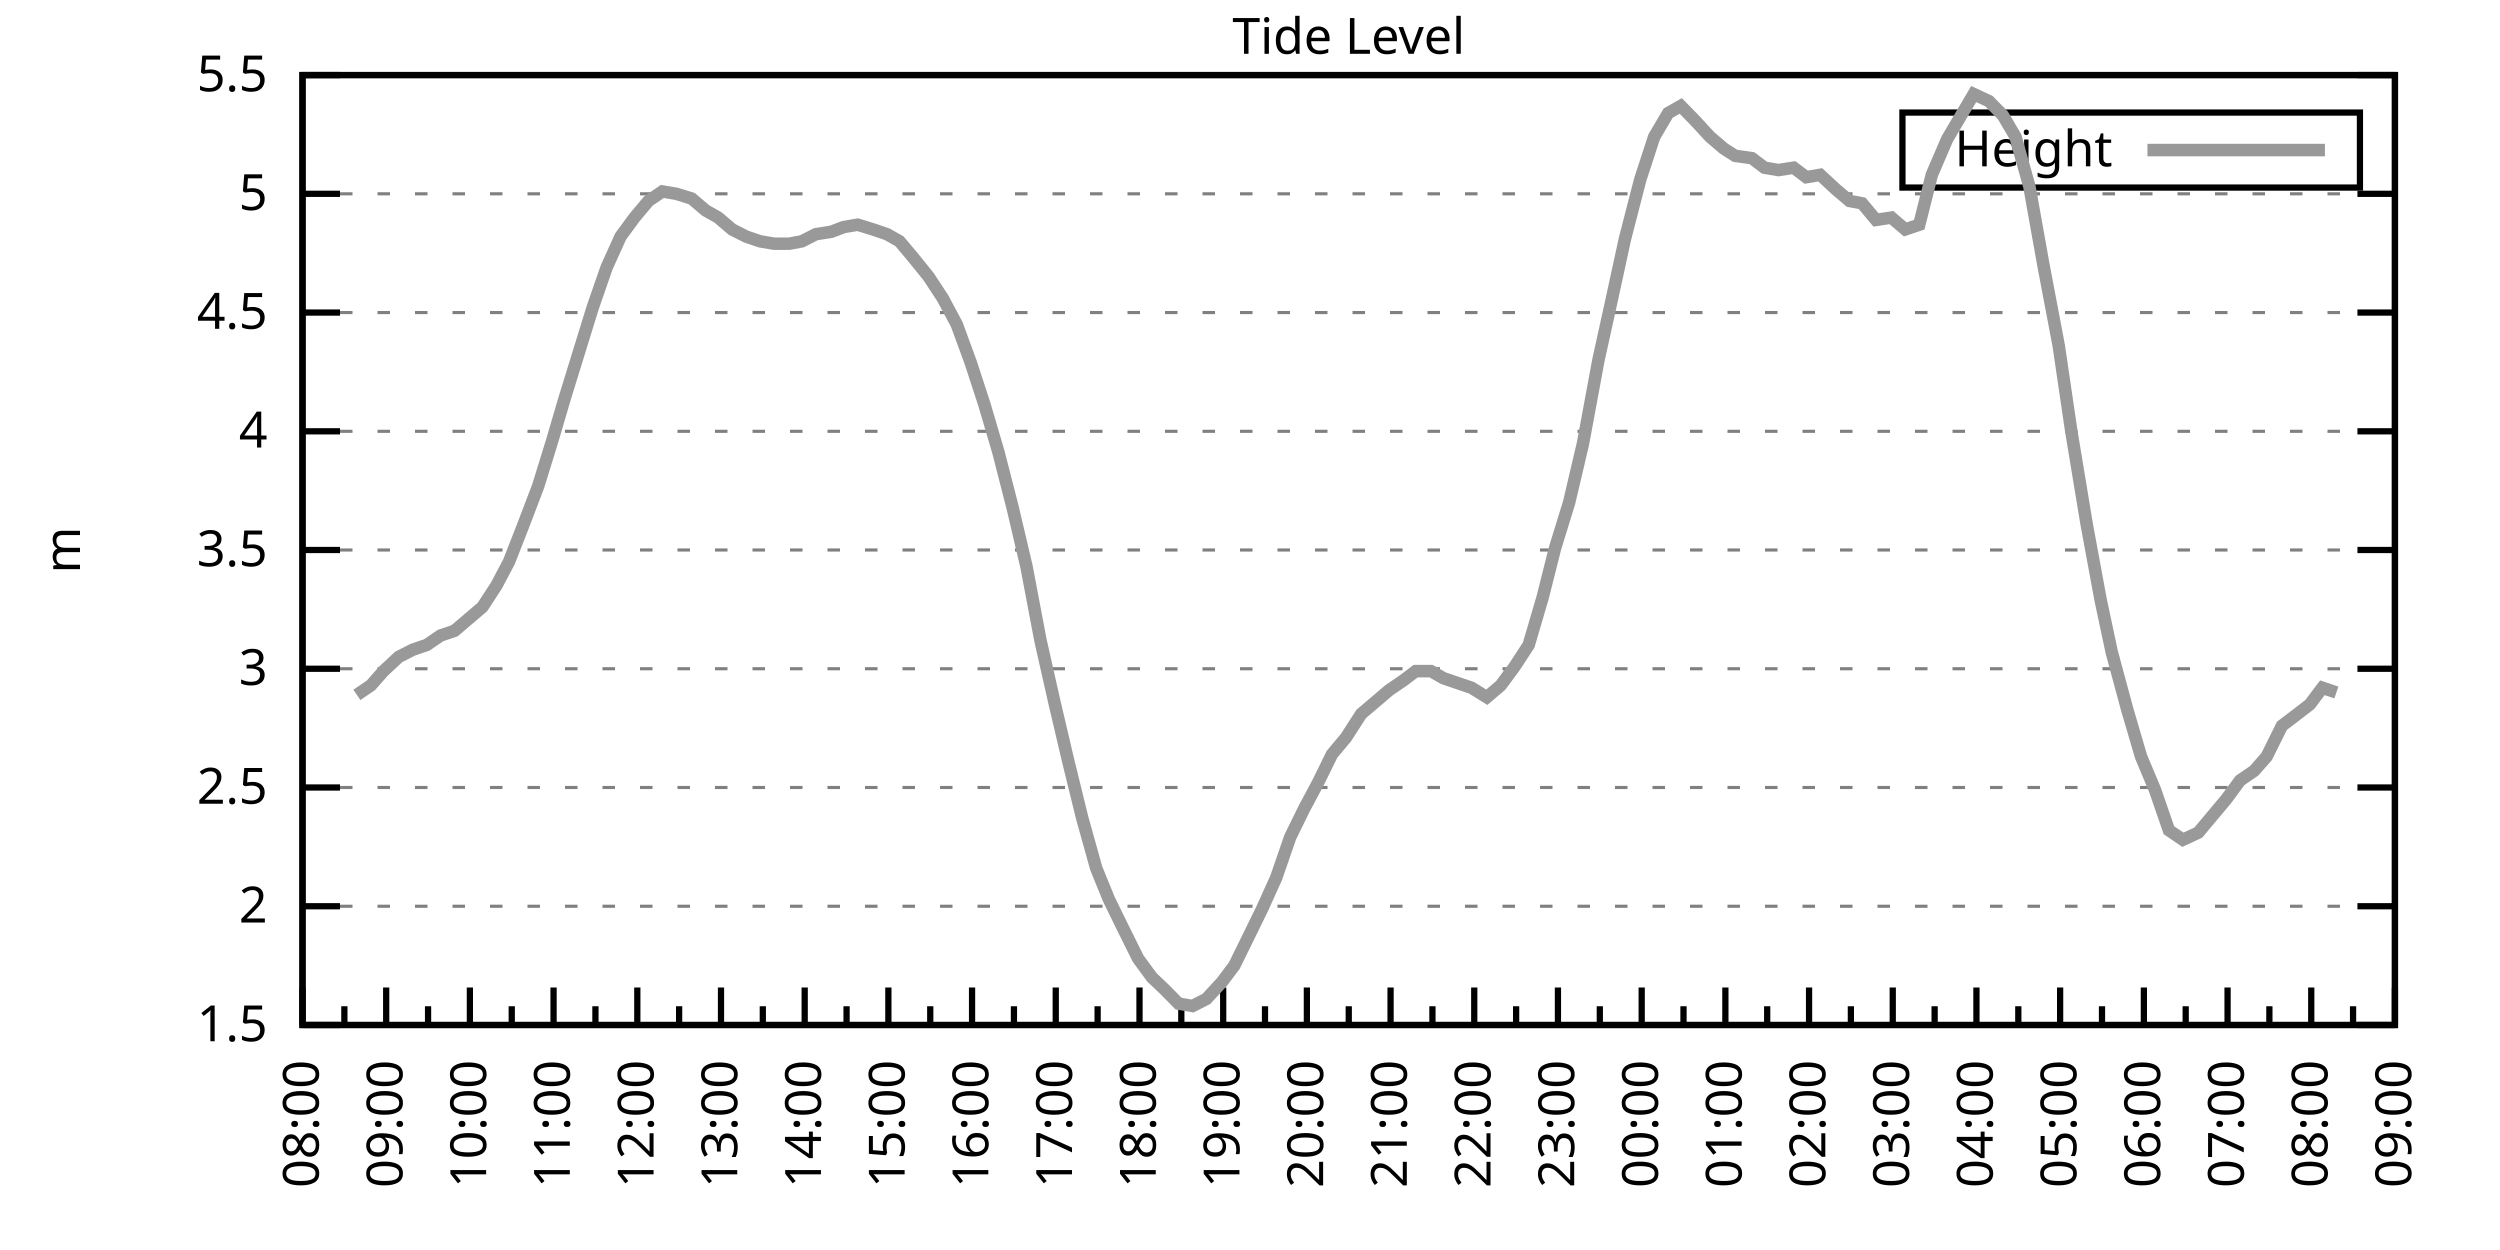
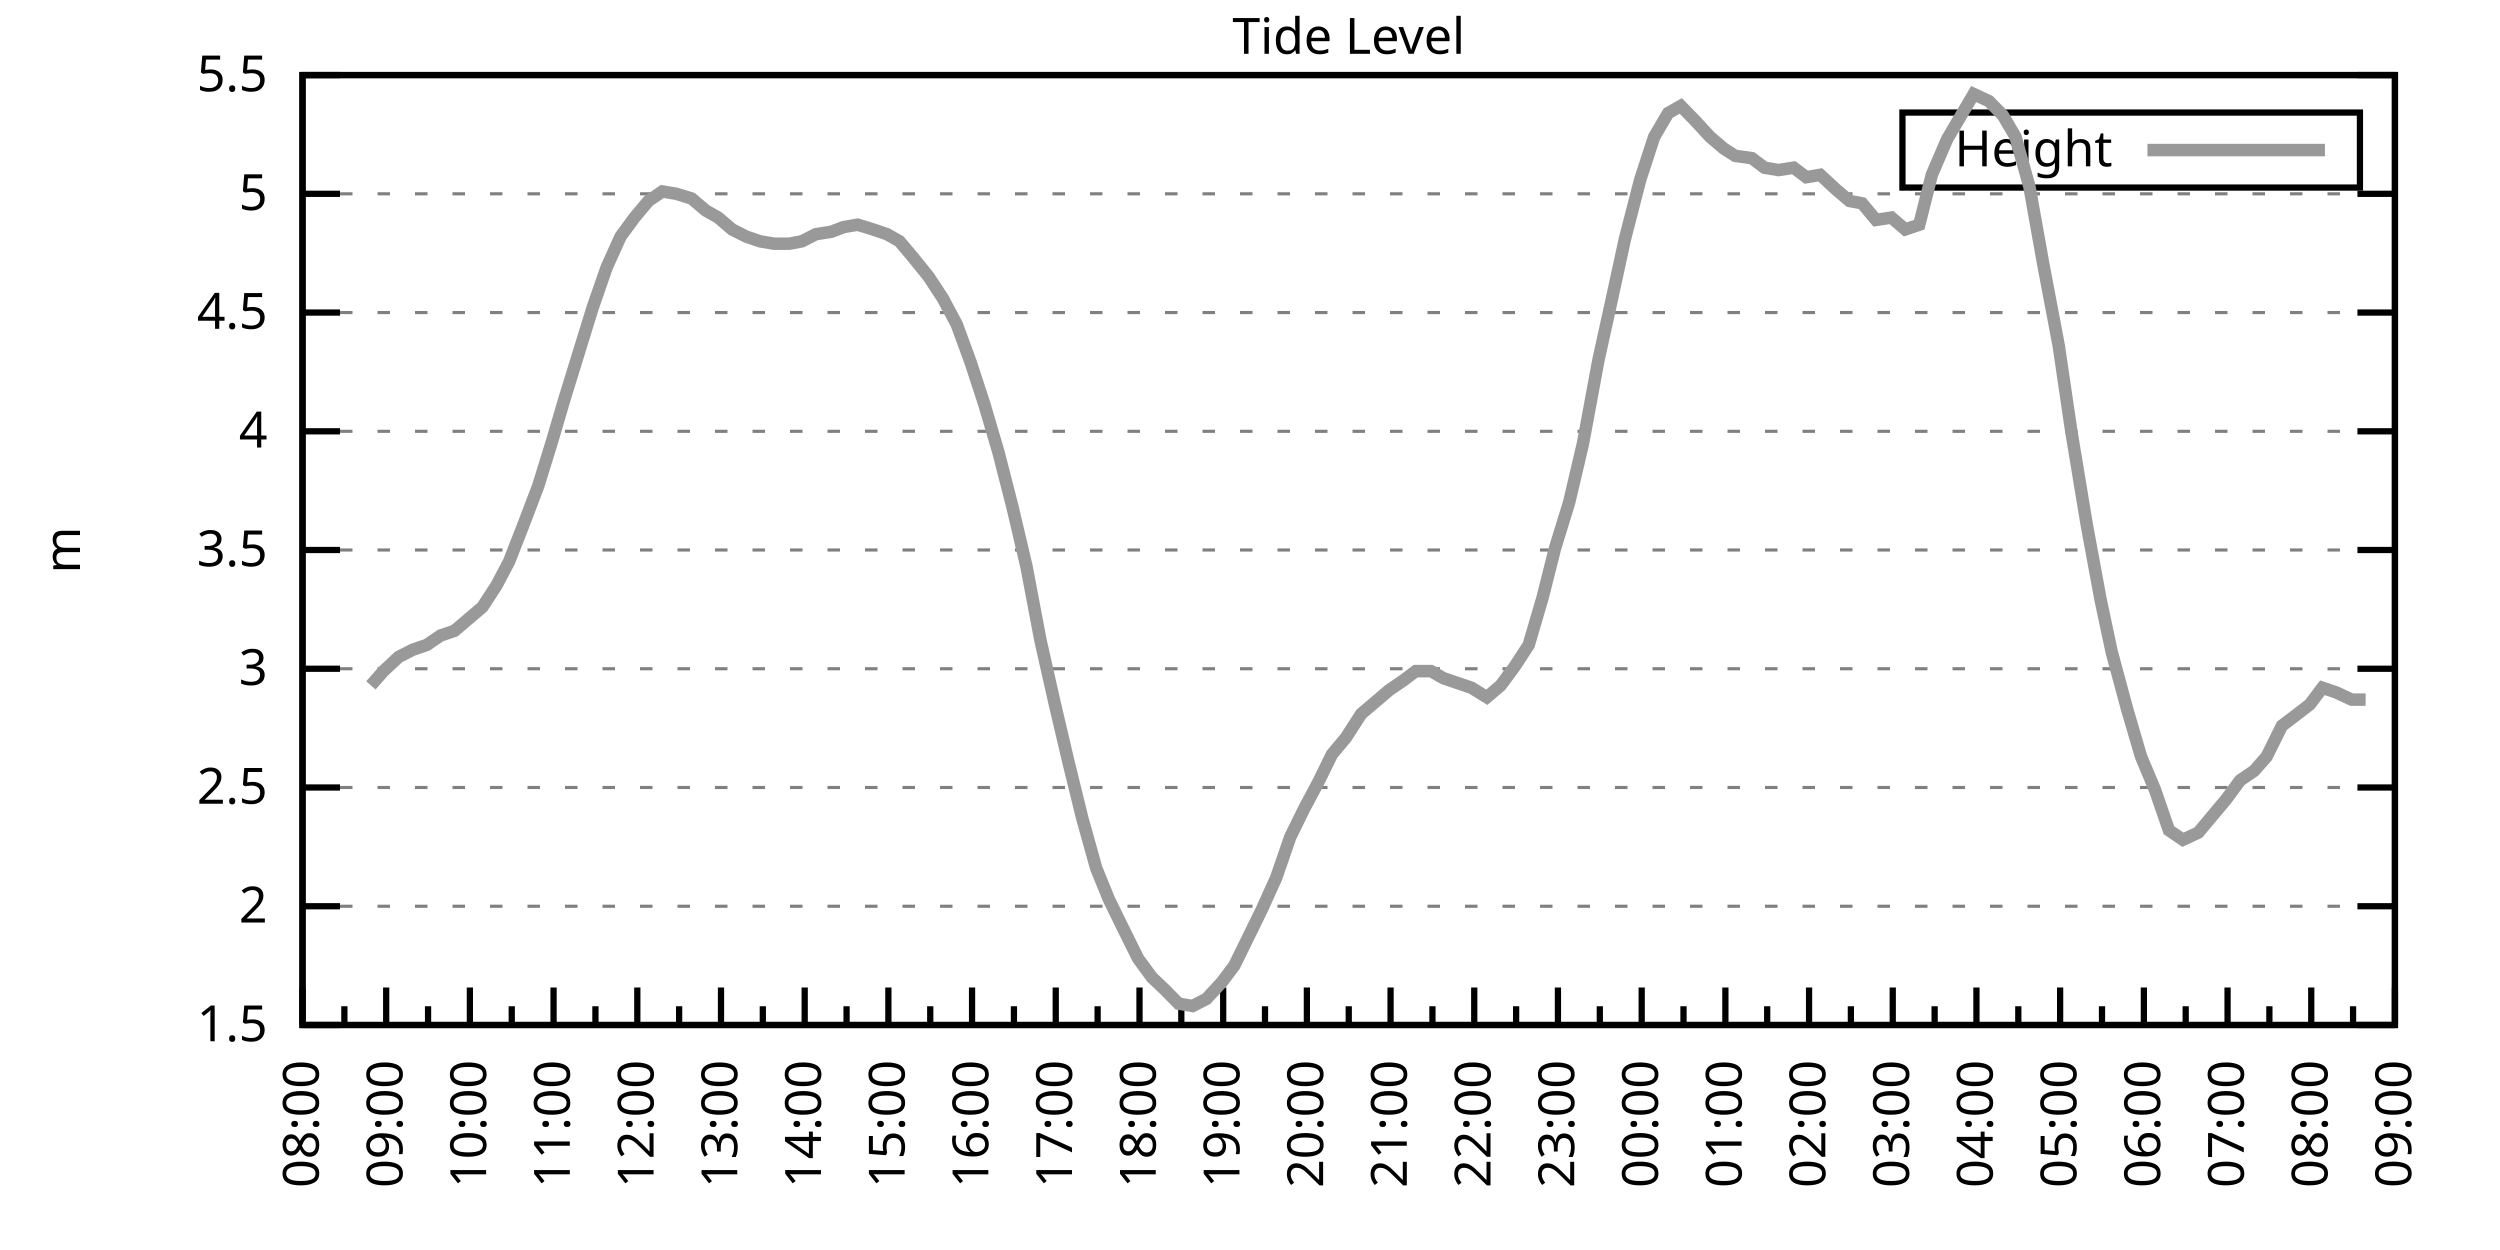
<svg xmlns="http://www.w3.org/2000/svg" xmlns:xlink="http://www.w3.org/1999/xlink" width="400" height="200" viewBox="0 0 400 200">
  <g id="gnuplot_canvas">
    <rect x="0" y="0" width="400" height="200" fill="none" />
    <defs>
      <circle id="gpDot" r="0.5" stroke-width="0.5" stroke="currentColor" />
      <path id="gpPt0" stroke-width="0.333" stroke="currentColor" d="M-1,0 h2 M0,-1 v2" />
      <path id="gpPt1" stroke-width="0.333" stroke="currentColor" d="M-1,-1 L1,1 M1,-1 L-1,1" />
      <path id="gpPt2" stroke-width="0.333" stroke="currentColor" d="M-1,0 L1,0 M0,-1 L0,1 M-1,-1 L1,1 M-1,1 L1,-1" />
      <rect id="gpPt3" stroke-width="0.333" stroke="currentColor" x="-1" y="-1" width="2" height="2" />
      <rect id="gpPt4" stroke-width="0.333" stroke="currentColor" fill="currentColor" x="-1" y="-1" width="2" height="2" />
      <circle id="gpPt5" stroke-width="0.333" stroke="currentColor" cx="0" cy="0" r="1" />
      <use xlink:href="#gpPt5" id="gpPt6" fill="currentColor" stroke="none" />
      <path id="gpPt7" stroke-width="0.333" stroke="currentColor" d="M0,-1.33 L-1.33,0.67 L1.33,0.67 z" />
      <use xlink:href="#gpPt7" id="gpPt8" fill="currentColor" stroke="none" />
      <use xlink:href="#gpPt7" id="gpPt9" stroke="currentColor" transform="rotate(180)" />
      <use xlink:href="#gpPt9" id="gpPt10" fill="currentColor" stroke="none" />
      <use xlink:href="#gpPt3" id="gpPt11" stroke="currentColor" transform="rotate(45)" />
      <use xlink:href="#gpPt11" id="gpPt12" fill="currentColor" stroke="none" />
      <path id="gpPt13" stroke-width="0.333" stroke="currentColor" d="M0,1.330 L1.265,0.411 L0.782,-1.067 L-0.782,-1.076 L-1.265,0.411 z" />
      <use xlink:href="#gpPt13" id="gpPt14" fill="currentColor" stroke="none" />
      <filter id="textbox" filterUnits="objectBoundingBox" x="0" y="0" height="1" width="1">
        <feFlood flood-color="white" flood-opacity="1" result="bgnd" />
        <feComposite in="SourceGraphic" in2="bgnd" operator="atop" />
      </filter>
      <filter id="greybox" filterUnits="objectBoundingBox" x="0" y="0" height="1" width="1">
        <feFlood flood-color="lightgrey" flood-opacity="1" result="grey" />
        <feComposite in="SourceGraphic" in2="grey" operator="atop" />
      </filter>
    </defs>
    <g fill="none" color="white" stroke="currentColor" stroke-width="1.00" stroke-linecap="butt" stroke-linejoin="miter">
</g>
    <g fill="none" color="black" stroke="currentColor" stroke-width="1.00" stroke-linecap="butt" stroke-linejoin="miter">
      <g stroke="none" shape-rendering="crispEdges">
        <polygon fill="rgb(255, 255, 255)" points="48.40,164.00 383.18,164.00 383.18,12.02 48.40,12.02 " />
      </g>
    </g>
    <g fill="none" color="black" stroke="currentColor" stroke-width="1.00" stroke-linecap="butt" stroke-linejoin="miter">
</g>
    <g fill="none" color="black" stroke="black" stroke-width="0.50" stroke-linecap="butt" stroke-linejoin="miter">
</g>
    <g fill="none" color="gray" stroke="currentColor" stroke-width="0.50" stroke-linecap="butt" stroke-linejoin="miter">
      <path stroke="gray" stroke-dasharray="2,4" class="gridline" d="M48.40,164.00 L383.19,164.00  " />
    </g>
    <g fill="none" color="gray" stroke="gray" stroke-width="1.00" stroke-linecap="butt" stroke-linejoin="miter">
</g>
    <g fill="none" color="black" stroke="currentColor" stroke-width="1.00" stroke-linecap="butt" stroke-linejoin="miter">
      <path stroke="black" d="M48.40,164.00 L54.40,164.00 M383.19,164.00 L377.19,164.00  " />
      <g transform="translate(42.80,166.60)" stroke="none" fill="black" font-family="Sans" font-size="8.00" text-anchor="end">
        <text>
          <tspan font-family="Sans"> 1.5</tspan>
        </text>
      </g>
    </g>
    <g fill="none" color="black" stroke="currentColor" stroke-width="1.00" stroke-linecap="butt" stroke-linejoin="miter">
</g>
    <g fill="none" color="black" stroke="black" stroke-width="0.50" stroke-linecap="butt" stroke-linejoin="miter">
</g>
    <g fill="none" color="gray" stroke="currentColor" stroke-width="0.50" stroke-linecap="butt" stroke-linejoin="miter">
      <path stroke="gray" stroke-dasharray="2,4" class="gridline" d="M48.40,145.00 L383.19,145.00  " />
    </g>
    <g fill="none" color="gray" stroke="gray" stroke-width="1.00" stroke-linecap="butt" stroke-linejoin="miter">
</g>
    <g fill="none" color="black" stroke="currentColor" stroke-width="1.00" stroke-linecap="butt" stroke-linejoin="miter">
      <path stroke="black" d="M48.40,145.00 L54.40,145.00 M383.19,145.00 L377.19,145.00  " />
      <g transform="translate(42.80,147.60)" stroke="none" fill="black" font-family="Sans" font-size="8.00" text-anchor="end">
        <text>
          <tspan font-family="Sans"> 2</tspan>
        </text>
      </g>
    </g>
    <g fill="none" color="black" stroke="currentColor" stroke-width="1.00" stroke-linecap="butt" stroke-linejoin="miter">
</g>
    <g fill="none" color="black" stroke="black" stroke-width="0.50" stroke-linecap="butt" stroke-linejoin="miter">
</g>
    <g fill="none" color="gray" stroke="currentColor" stroke-width="0.50" stroke-linecap="butt" stroke-linejoin="miter">
      <path stroke="gray" stroke-dasharray="2,4" class="gridline" d="M48.40,126.00 L383.19,126.00  " />
    </g>
    <g fill="none" color="gray" stroke="gray" stroke-width="1.00" stroke-linecap="butt" stroke-linejoin="miter">
</g>
    <g fill="none" color="black" stroke="currentColor" stroke-width="1.00" stroke-linecap="butt" stroke-linejoin="miter">
      <path stroke="black" d="M48.40,126.00 L54.40,126.00 M383.19,126.00 L377.19,126.00  " />
      <g transform="translate(42.80,128.60)" stroke="none" fill="black" font-family="Sans" font-size="8.00" text-anchor="end">
        <text>
          <tspan font-family="Sans"> 2.5</tspan>
        </text>
      </g>
    </g>
    <g fill="none" color="black" stroke="currentColor" stroke-width="1.00" stroke-linecap="butt" stroke-linejoin="miter">
</g>
    <g fill="none" color="black" stroke="black" stroke-width="0.50" stroke-linecap="butt" stroke-linejoin="miter">
</g>
    <g fill="none" color="gray" stroke="currentColor" stroke-width="0.50" stroke-linecap="butt" stroke-linejoin="miter">
      <path stroke="gray" stroke-dasharray="2,4" class="gridline" d="M48.40,107.00 L383.19,107.00  " />
    </g>
    <g fill="none" color="gray" stroke="gray" stroke-width="1.00" stroke-linecap="butt" stroke-linejoin="miter">
</g>
    <g fill="none" color="black" stroke="currentColor" stroke-width="1.00" stroke-linecap="butt" stroke-linejoin="miter">
      <path stroke="black" d="M48.40,107.00 L54.40,107.00 M383.19,107.00 L377.19,107.00  " />
      <g transform="translate(42.80,109.60)" stroke="none" fill="black" font-family="Sans" font-size="8.00" text-anchor="end">
        <text>
          <tspan font-family="Sans"> 3</tspan>
        </text>
      </g>
    </g>
    <g fill="none" color="black" stroke="currentColor" stroke-width="1.00" stroke-linecap="butt" stroke-linejoin="miter">
</g>
    <g fill="none" color="black" stroke="black" stroke-width="0.50" stroke-linecap="butt" stroke-linejoin="miter">
</g>
    <g fill="none" color="gray" stroke="currentColor" stroke-width="0.50" stroke-linecap="butt" stroke-linejoin="miter">
      <path stroke="gray" stroke-dasharray="2,4" class="gridline" d="M48.40,88.00 L383.19,88.00  " />
    </g>
    <g fill="none" color="gray" stroke="gray" stroke-width="1.00" stroke-linecap="butt" stroke-linejoin="miter">
</g>
    <g fill="none" color="black" stroke="currentColor" stroke-width="1.00" stroke-linecap="butt" stroke-linejoin="miter">
      <path stroke="black" d="M48.40,88.00 L54.40,88.00 M383.19,88.00 L377.19,88.00  " />
      <g transform="translate(42.80,90.60)" stroke="none" fill="black" font-family="Sans" font-size="8.00" text-anchor="end">
        <text>
          <tspan font-family="Sans"> 3.5</tspan>
        </text>
      </g>
    </g>
    <g fill="none" color="black" stroke="currentColor" stroke-width="1.00" stroke-linecap="butt" stroke-linejoin="miter">
</g>
    <g fill="none" color="black" stroke="black" stroke-width="0.50" stroke-linecap="butt" stroke-linejoin="miter">
</g>
    <g fill="none" color="gray" stroke="currentColor" stroke-width="0.50" stroke-linecap="butt" stroke-linejoin="miter">
      <path stroke="gray" stroke-dasharray="2,4" class="gridline" d="M48.40,69.01 L383.19,69.01  " />
    </g>
    <g fill="none" color="gray" stroke="gray" stroke-width="1.00" stroke-linecap="butt" stroke-linejoin="miter">
</g>
    <g fill="none" color="black" stroke="currentColor" stroke-width="1.00" stroke-linecap="butt" stroke-linejoin="miter">
      <path stroke="black" d="M48.40,69.01 L54.40,69.01 M383.19,69.01 L377.19,69.01  " />
      <g transform="translate(42.80,71.61)" stroke="none" fill="black" font-family="Sans" font-size="8.00" text-anchor="end">
        <text>
          <tspan font-family="Sans"> 4</tspan>
        </text>
      </g>
    </g>
    <g fill="none" color="black" stroke="currentColor" stroke-width="1.00" stroke-linecap="butt" stroke-linejoin="miter">
</g>
    <g fill="none" color="black" stroke="black" stroke-width="0.50" stroke-linecap="butt" stroke-linejoin="miter">
</g>
    <g fill="none" color="gray" stroke="currentColor" stroke-width="0.50" stroke-linecap="butt" stroke-linejoin="miter">
      <path stroke="gray" stroke-dasharray="2,4" class="gridline" d="M48.40,50.01 L383.19,50.01  " />
    </g>
    <g fill="none" color="gray" stroke="gray" stroke-width="1.00" stroke-linecap="butt" stroke-linejoin="miter">
</g>
    <g fill="none" color="black" stroke="currentColor" stroke-width="1.00" stroke-linecap="butt" stroke-linejoin="miter">
      <path stroke="black" d="M48.40,50.01 L54.40,50.01 M383.19,50.01 L377.19,50.01  " />
      <g transform="translate(42.80,52.61)" stroke="none" fill="black" font-family="Sans" font-size="8.00" text-anchor="end">
        <text>
          <tspan font-family="Sans"> 4.5</tspan>
        </text>
      </g>
    </g>
    <g fill="none" color="black" stroke="currentColor" stroke-width="1.00" stroke-linecap="butt" stroke-linejoin="miter">
</g>
    <g fill="none" color="black" stroke="black" stroke-width="0.50" stroke-linecap="butt" stroke-linejoin="miter">
</g>
    <g fill="none" color="gray" stroke="currentColor" stroke-width="0.50" stroke-linecap="butt" stroke-linejoin="miter">
      <path stroke="gray" stroke-dasharray="2,4" class="gridline" d="M48.40,31.01 L383.19,31.01  " />
    </g>
    <g fill="none" color="gray" stroke="gray" stroke-width="1.00" stroke-linecap="butt" stroke-linejoin="miter">
</g>
    <g fill="none" color="black" stroke="currentColor" stroke-width="1.00" stroke-linecap="butt" stroke-linejoin="miter">
      <path stroke="black" d="M48.40,31.01 L54.40,31.01 M383.19,31.01 L377.19,31.01  " />
      <g transform="translate(42.80,33.61)" stroke="none" fill="black" font-family="Sans" font-size="8.00" text-anchor="end">
        <text>
          <tspan font-family="Sans"> 5</tspan>
        </text>
      </g>
    </g>
    <g fill="none" color="black" stroke="currentColor" stroke-width="1.00" stroke-linecap="butt" stroke-linejoin="miter">
</g>
    <g fill="none" color="black" stroke="black" stroke-width="0.50" stroke-linecap="butt" stroke-linejoin="miter">
</g>
    <g fill="none" color="gray" stroke="currentColor" stroke-width="0.50" stroke-linecap="butt" stroke-linejoin="miter">
      <path stroke="gray" stroke-dasharray="2,4" class="gridline" d="M48.40,12.01 L383.19,12.01  " />
    </g>
    <g fill="none" color="gray" stroke="gray" stroke-width="1.00" stroke-linecap="butt" stroke-linejoin="miter">
</g>
    <g fill="none" color="black" stroke="currentColor" stroke-width="1.00" stroke-linecap="butt" stroke-linejoin="miter">
      <path stroke="black" d="M48.40,12.01 L54.40,12.01 M383.19,12.01 L377.19,12.01  " />
      <g transform="translate(42.80,14.61)" stroke="none" fill="black" font-family="Sans" font-size="8.00" text-anchor="end">
        <text>
          <tspan font-family="Sans"> 5.5</tspan>
        </text>
      </g>
    </g>
    <g fill="none" color="black" stroke="currentColor" stroke-width="1.00" stroke-linecap="butt" stroke-linejoin="miter">
      <path stroke="black" d="M48.40,164.00 L48.40,158.00  " />
      <g transform="translate(51.00,169.60) rotate(270)" stroke="none" fill="black" font-family="Sans" font-size="8.00" text-anchor="end">
        <text>
          <tspan font-family="Sans">08:00</tspan>
        </text>
      </g>
    </g>
    <g fill="none" color="black" stroke="currentColor" stroke-width="1.00" stroke-linecap="butt" stroke-linejoin="miter">
      <path stroke="black" d="M55.10,164.00 L55.10,161.00 M61.79,164.00 L61.79,158.00  " />
      <g transform="translate(64.39,169.60) rotate(270)" stroke="none" fill="black" font-family="Sans" font-size="8.00" text-anchor="end">
        <text>
          <tspan font-family="Sans">09:00</tspan>
        </text>
      </g>
    </g>
    <g fill="none" color="black" stroke="currentColor" stroke-width="1.00" stroke-linecap="butt" stroke-linejoin="miter">
      <path stroke="black" d="M68.49,164.00 L68.49,161.00 M75.18,164.00 L75.18,158.00  " />
      <g transform="translate(77.78,169.60) rotate(270)" stroke="none" fill="black" font-family="Sans" font-size="8.00" text-anchor="end">
        <text>
          <tspan font-family="Sans">10:00</tspan>
        </text>
      </g>
    </g>
    <g fill="none" color="black" stroke="currentColor" stroke-width="1.00" stroke-linecap="butt" stroke-linejoin="miter">
      <path stroke="black" d="M81.88,164.00 L81.88,161.00 M88.57,164.00 L88.57,158.00  " />
      <g transform="translate(91.17,169.60) rotate(270)" stroke="none" fill="black" font-family="Sans" font-size="8.00" text-anchor="end">
        <text>
          <tspan font-family="Sans">11:00</tspan>
        </text>
      </g>
    </g>
    <g fill="none" color="black" stroke="currentColor" stroke-width="1.00" stroke-linecap="butt" stroke-linejoin="miter">
      <path stroke="black" d="M95.27,164.00 L95.27,161.00 M101.97,164.00 L101.97,158.00  " />
      <g transform="translate(104.57,169.60) rotate(270)" stroke="none" fill="black" font-family="Sans" font-size="8.00" text-anchor="end">
        <text>
          <tspan font-family="Sans">12:00</tspan>
        </text>
      </g>
    </g>
    <g fill="none" color="black" stroke="currentColor" stroke-width="1.00" stroke-linecap="butt" stroke-linejoin="miter">
      <path stroke="black" d="M108.66,164.00 L108.66,161.00 M115.36,164.00 L115.36,158.00  " />
      <g transform="translate(117.96,169.60) rotate(270)" stroke="none" fill="black" font-family="Sans" font-size="8.00" text-anchor="end">
        <text>
          <tspan font-family="Sans">13:00</tspan>
        </text>
      </g>
    </g>
    <g fill="none" color="black" stroke="currentColor" stroke-width="1.00" stroke-linecap="butt" stroke-linejoin="miter">
      <path stroke="black" d="M122.05,164.00 L122.05,161.00 M128.75,164.00 L128.75,158.00  " />
      <g transform="translate(131.35,169.60) rotate(270)" stroke="none" fill="black" font-family="Sans" font-size="8.00" text-anchor="end">
        <text>
          <tspan font-family="Sans">14:00</tspan>
        </text>
      </g>
    </g>
    <g fill="none" color="black" stroke="currentColor" stroke-width="1.00" stroke-linecap="butt" stroke-linejoin="miter">
      <path stroke="black" d="M135.45,164.00 L135.45,161.00 M142.14,164.00 L142.14,158.00  " />
      <g transform="translate(144.74,169.60) rotate(270)" stroke="none" fill="black" font-family="Sans" font-size="8.00" text-anchor="end">
        <text>
          <tspan font-family="Sans">15:00</tspan>
        </text>
      </g>
    </g>
    <g fill="none" color="black" stroke="currentColor" stroke-width="1.00" stroke-linecap="butt" stroke-linejoin="miter">
      <path stroke="black" d="M148.84,164.00 L148.84,161.00 M155.53,164.00 L155.53,158.00  " />
      <g transform="translate(158.13,169.60) rotate(270)" stroke="none" fill="black" font-family="Sans" font-size="8.00" text-anchor="end">
        <text>
          <tspan font-family="Sans">16:00</tspan>
        </text>
      </g>
    </g>
    <g fill="none" color="black" stroke="currentColor" stroke-width="1.00" stroke-linecap="butt" stroke-linejoin="miter">
      <path stroke="black" d="M162.23,164.00 L162.23,161.00 M168.92,164.00 L168.92,158.00  " />
      <g transform="translate(171.52,169.60) rotate(270)" stroke="none" fill="black" font-family="Sans" font-size="8.00" text-anchor="end">
        <text>
          <tspan font-family="Sans">17:00</tspan>
        </text>
      </g>
    </g>
    <g fill="none" color="black" stroke="currentColor" stroke-width="1.00" stroke-linecap="butt" stroke-linejoin="miter">
      <path stroke="black" d="M175.62,164.00 L175.62,161.00 M182.32,164.00 L182.32,158.00  " />
      <g transform="translate(184.92,169.60) rotate(270)" stroke="none" fill="black" font-family="Sans" font-size="8.00" text-anchor="end">
        <text>
          <tspan font-family="Sans">18:00</tspan>
        </text>
      </g>
    </g>
    <g fill="none" color="black" stroke="currentColor" stroke-width="1.00" stroke-linecap="butt" stroke-linejoin="miter">
      <path stroke="black" d="M189.01,164.00 L189.01,161.00 M195.71,164.00 L195.71,158.00  " />
      <g transform="translate(198.31,169.60) rotate(270)" stroke="none" fill="black" font-family="Sans" font-size="8.00" text-anchor="end">
        <text>
          <tspan font-family="Sans">19:00</tspan>
        </text>
      </g>
    </g>
    <g fill="none" color="black" stroke="currentColor" stroke-width="1.00" stroke-linecap="butt" stroke-linejoin="miter">
      <path stroke="black" d="M202.40,164.00 L202.40,161.00 M209.10,164.00 L209.10,158.00  " />
      <g transform="translate(211.70,169.60) rotate(270)" stroke="none" fill="black" font-family="Sans" font-size="8.00" text-anchor="end">
        <text>
          <tspan font-family="Sans">20:00</tspan>
        </text>
      </g>
    </g>
    <g fill="none" color="black" stroke="currentColor" stroke-width="1.00" stroke-linecap="butt" stroke-linejoin="miter">
      <path stroke="black" d="M215.80,164.00 L215.80,161.00 M222.49,164.00 L222.49,158.00  " />
      <g transform="translate(225.09,169.60) rotate(270)" stroke="none" fill="black" font-family="Sans" font-size="8.00" text-anchor="end">
        <text>
          <tspan font-family="Sans">21:00</tspan>
        </text>
      </g>
    </g>
    <g fill="none" color="black" stroke="currentColor" stroke-width="1.00" stroke-linecap="butt" stroke-linejoin="miter">
      <path stroke="black" d="M229.19,164.00 L229.19,161.00 M235.88,164.00 L235.88,158.00  " />
      <g transform="translate(238.48,169.60) rotate(270)" stroke="none" fill="black" font-family="Sans" font-size="8.00" text-anchor="end">
        <text>
          <tspan font-family="Sans">22:00</tspan>
        </text>
      </g>
    </g>
    <g fill="none" color="black" stroke="currentColor" stroke-width="1.00" stroke-linecap="butt" stroke-linejoin="miter">
      <path stroke="black" d="M242.58,164.00 L242.58,161.00 M249.27,164.00 L249.27,158.00  " />
      <g transform="translate(251.87,169.60) rotate(270)" stroke="none" fill="black" font-family="Sans" font-size="8.00" text-anchor="end">
        <text>
          <tspan font-family="Sans">23:00</tspan>
        </text>
      </g>
    </g>
    <g fill="none" color="black" stroke="currentColor" stroke-width="1.00" stroke-linecap="butt" stroke-linejoin="miter">
      <path stroke="black" d="M255.97,164.00 L255.97,161.00 M262.67,164.00 L262.67,158.00  " />
      <g transform="translate(265.27,169.60) rotate(270)" stroke="none" fill="black" font-family="Sans" font-size="8.00" text-anchor="end">
        <text>
          <tspan font-family="Sans">00:00</tspan>
        </text>
      </g>
    </g>
    <g fill="none" color="black" stroke="currentColor" stroke-width="1.00" stroke-linecap="butt" stroke-linejoin="miter">
      <path stroke="black" d="M269.36,164.00 L269.36,161.00 M276.06,164.00 L276.06,158.00  " />
      <g transform="translate(278.66,169.60) rotate(270)" stroke="none" fill="black" font-family="Sans" font-size="8.00" text-anchor="end">
        <text>
          <tspan font-family="Sans">01:00</tspan>
        </text>
      </g>
    </g>
    <g fill="none" color="black" stroke="currentColor" stroke-width="1.00" stroke-linecap="butt" stroke-linejoin="miter">
      <path stroke="black" d="M282.75,164.00 L282.75,161.00 M289.45,164.00 L289.45,158.00  " />
      <g transform="translate(292.05,169.60) rotate(270)" stroke="none" fill="black" font-family="Sans" font-size="8.00" text-anchor="end">
        <text>
          <tspan font-family="Sans">02:00</tspan>
        </text>
      </g>
    </g>
    <g fill="none" color="black" stroke="currentColor" stroke-width="1.00" stroke-linecap="butt" stroke-linejoin="miter">
      <path stroke="black" d="M296.14,164.00 L296.14,161.00 M302.84,164.00 L302.84,158.00  " />
      <g transform="translate(305.44,169.60) rotate(270)" stroke="none" fill="black" font-family="Sans" font-size="8.00" text-anchor="end">
        <text>
          <tspan font-family="Sans">03:00</tspan>
        </text>
      </g>
    </g>
    <g fill="none" color="black" stroke="currentColor" stroke-width="1.00" stroke-linecap="butt" stroke-linejoin="miter">
      <path stroke="black" d="M309.54,164.00 L309.54,161.00 M316.23,164.00 L316.23,158.00  " />
      <g transform="translate(318.83,169.60) rotate(270)" stroke="none" fill="black" font-family="Sans" font-size="8.00" text-anchor="end">
        <text>
          <tspan font-family="Sans">04:00</tspan>
        </text>
      </g>
    </g>
    <g fill="none" color="black" stroke="currentColor" stroke-width="1.00" stroke-linecap="butt" stroke-linejoin="miter">
      <path stroke="black" d="M322.93,164.00 L322.93,161.00 M329.62,164.00 L329.62,158.00  " />
      <g transform="translate(332.22,169.60) rotate(270)" stroke="none" fill="black" font-family="Sans" font-size="8.00" text-anchor="end">
        <text>
          <tspan font-family="Sans">05:00</tspan>
        </text>
      </g>
    </g>
    <g fill="none" color="black" stroke="currentColor" stroke-width="1.00" stroke-linecap="butt" stroke-linejoin="miter">
      <path stroke="black" d="M336.32,164.00 L336.32,161.00 M343.02,164.00 L343.02,158.00  " />
      <g transform="translate(345.62,169.60) rotate(270)" stroke="none" fill="black" font-family="Sans" font-size="8.00" text-anchor="end">
        <text>
          <tspan font-family="Sans">06:00</tspan>
        </text>
      </g>
    </g>
    <g fill="none" color="black" stroke="currentColor" stroke-width="1.00" stroke-linecap="butt" stroke-linejoin="miter">
      <path stroke="black" d="M349.71,164.00 L349.71,161.00 M356.41,164.00 L356.41,158.00  " />
      <g transform="translate(359.01,169.60) rotate(270)" stroke="none" fill="black" font-family="Sans" font-size="8.00" text-anchor="end">
        <text>
          <tspan font-family="Sans">07:00</tspan>
        </text>
      </g>
    </g>
    <g fill="none" color="black" stroke="currentColor" stroke-width="1.00" stroke-linecap="butt" stroke-linejoin="miter">
      <path stroke="black" d="M363.10,164.00 L363.10,161.00 M369.80,164.00 L369.80,158.00  " />
      <g transform="translate(372.40,169.60) rotate(270)" stroke="none" fill="black" font-family="Sans" font-size="8.00" text-anchor="end">
        <text>
          <tspan font-family="Sans">08:00</tspan>
        </text>
      </g>
    </g>
    <g fill="none" color="black" stroke="currentColor" stroke-width="1.00" stroke-linecap="butt" stroke-linejoin="miter">
      <path stroke="black" d="M376.49,164.00 L376.49,161.00 M383.19,164.00 L383.19,158.00  " />
      <g transform="translate(385.79,169.60) rotate(270)" stroke="none" fill="black" font-family="Sans" font-size="8.00" text-anchor="end">
        <text>
          <tspan font-family="Sans">09:00</tspan>
        </text>
      </g>
    </g>
    <g fill="none" color="black" stroke="currentColor" stroke-width="1.00" stroke-linecap="butt" stroke-linejoin="miter">
</g>
    <g fill="none" color="black" stroke="currentColor" stroke-width="1.00" stroke-linecap="butt" stroke-linejoin="miter">
      <path stroke="black" d="M48.40,12.01 L48.40,164.00 L383.19,164.00 L383.19,12.01 L48.40,12.01 Z  " />
    </g>
    <g fill="none" color="black" stroke="currentColor" stroke-width="1.00" stroke-linecap="butt" stroke-linejoin="miter">
      <g transform="translate(12.80,88.01) rotate(270)" stroke="none" fill="black" font-family="Sans" font-size="8.00" text-anchor="middle">
        <text>
          <tspan font-family="Sans">m</tspan>
        </text>
      </g>
    </g>
    <g fill="none" color="black" stroke="currentColor" stroke-width="1.00" stroke-linecap="butt" stroke-linejoin="miter">
</g>
    <g fill="none" color="black" stroke="currentColor" stroke-width="1.00" stroke-linecap="butt" stroke-linejoin="miter">
      <path stroke="black" d="M304.39,30.01 L304.39,18.01 L377.59,18.01 L377.59,30.01 L304.39,30.01 Z  " />
    </g>
    <g id="Tide_level_plot_1">
      <g fill="none" color="white" stroke="black" stroke-width="2.00" stroke-linecap="butt" stroke-linejoin="miter">
</g>
      <g fill="none" color="black" stroke="currentColor" stroke-width="2.00" stroke-linecap="butt" stroke-linejoin="miter">
        <g transform="translate(337.99,26.61)" stroke="none" fill="black" font-family="Sans" font-size="8.00" text-anchor="end">
          <text>
            <tspan font-family="Sans">Height</tspan>
          </text>
        </g>
      </g>
      <g fill="none" color="black" stroke="currentColor" stroke-width="2.00" stroke-linecap="butt" stroke-linejoin="miter">
-         <path stroke="rgb(153, 153, 153)" d="M343.59,24.01 L371.99,24.01 M57.10,111.18 L59.34,109.66 L61.35,107.38 L63.80,105.10 L66.03,103.96 L68.26,103.20   L70.50,101.68 L72.73,100.92 L74.96,99.02 L77.19,97.12 L79.42,93.70 L81.43,89.90 L83.66,84.21 L86.12,77.75   L88.35,70.53 L90.36,63.69 L92.59,56.47 L94.82,49.25 L97.06,42.79 L99.29,37.85 L101.52,34.81 L103.75,32.15   L105.98,30.63 L108.22,31.01 L110.67,31.77 L112.90,33.67 L114.91,34.81 L117.14,36.71 L119.38,37.85 L121.61,38.61   L123.84,38.99 L126.29,38.99 L128.30,38.61 L130.54,37.47 L132.99,37.09 L135.00,36.33 L137.23,35.95 L139.69,36.71   L141.92,37.47 L143.93,38.61 L146.16,41.27 L148.61,44.31 L150.85,47.73 L153.08,51.91 L155.31,57.99 L157.54,64.83   L159.77,72.43 L162.01,81.17 L164.24,90.66 L166.47,102.44 L168.70,112.32 L170.93,121.82 L173.17,130.94 L175.40,138.92   L177.41,143.86 L179.64,148.42 L182.09,153.36 L184.32,156.40 L186.33,158.30 L188.57,160.58 L190.80,160.96 L193.03,159.82   L195.48,157.16 L197.49,154.50 L199.73,149.94 L201.96,145.38 L204.19,140.44 L206.42,133.98 L208.65,129.42 L210.88,125.24   L213.12,120.68 L215.35,118.02 L217.80,114.22 L220.04,112.32 L222.27,110.42 L224.50,108.90 L226.51,107.38 L228.96,107.38   L230.97,108.52 L233.20,109.28 L235.44,110.04 L237.89,111.56 L240.12,109.66 L242.36,106.62 L244.59,103.20 L246.82,95.60   L248.83,87.63 L251.06,80.41 L253.29,70.91 L255.75,57.61 L257.76,48.49 L259.99,38.23 L262.44,28.73 L264.67,21.89   L266.91,18.09 L268.92,16.95 L271.15,19.23 L273.60,21.89 L275.83,23.79 L277.62,24.93 L280.30,25.31 L282.31,26.83   L284.54,27.21 L286.99,26.83 L289.00,28.35 L291.23,27.97 L293.69,30.25 L295.92,32.15 L297.93,32.53 L300.16,35.19   L302.62,34.81 L304.85,36.71 L307.08,35.95 L309.09,27.97 L311.54,22.27 L313.55,18.85 L315.79,15.05 L318.24,16.19   L320.47,18.47 L322.48,21.89 L324.71,29.87 L326.95,42.41 L329.40,55.33 L331.41,69.01 L333.86,83.83 L336.10,95.98   L337.88,104.34 L340.34,113.46 L342.57,121.06 L344.80,126.38 L347.03,132.84 L349.26,134.36 L351.72,133.22 L353.95,130.56   L356.18,127.90 L358.42,124.86 L360.65,123.34 L362.66,121.06 L365.11,116.12 L367.12,114.60 L369.58,112.70 L371.58,110.04   L373.82,110.80  " />
+         <path stroke="rgb(153, 153, 153)" d="M343.59,24.01 L371.99,24.01 M59.34,109.66 L61.35,107.38 L63.80,105.10 L66.03,103.96 L68.26,103.20 L70.50,101.68   L72.73,100.92 L74.96,99.02 L77.19,97.12 L79.42,93.70 L81.43,89.90 L83.66,84.21 L86.12,77.75 L88.35,70.53   L90.36,63.69 L92.59,56.47 L94.82,49.25 L97.06,42.79 L99.29,37.85 L101.52,34.81 L103.75,32.15 L105.98,30.63   L108.22,31.01 L110.67,31.77 L112.90,33.67 L114.91,34.81 L117.14,36.71 L119.38,37.85 L121.61,38.61 L123.84,38.99   L126.29,38.99 L128.30,38.61 L130.54,37.47 L132.99,37.09 L135.00,36.33 L137.23,35.95 L139.69,36.71 L141.92,37.47   L143.93,38.61 L146.16,41.27 L148.61,44.31 L150.85,47.73 L153.08,51.91 L155.31,57.99 L157.54,64.83 L159.77,72.43   L162.01,81.17 L164.24,90.66 L166.47,102.44 L168.70,112.32 L170.93,121.82 L173.17,130.94 L175.40,138.92 L177.41,143.86   L179.64,148.42 L182.09,153.36 L184.32,156.40 L186.33,158.30 L188.57,160.58 L190.80,160.96 L193.03,159.82 L195.48,157.16   L197.49,154.50 L199.73,149.94 L201.96,145.38 L204.19,140.44 L206.42,133.98 L208.65,129.42 L210.88,125.24 L213.12,120.68   L215.35,118.02 L217.80,114.22 L220.04,112.32 L222.27,110.42 L224.50,108.90 L226.51,107.38 L228.96,107.38 L230.97,108.52   L233.20,109.28 L235.44,110.04 L237.89,111.56 L240.12,109.66 L242.36,106.62 L244.59,103.20 L246.82,95.60 L248.83,87.63   L251.06,80.41 L253.29,70.91 L255.75,57.61 L257.76,48.49 L259.99,38.23 L262.44,28.73 L264.67,21.89 L266.91,18.09   L268.92,16.95 L271.15,19.23 L273.60,21.89 L275.83,23.79 L277.62,24.93 L280.30,25.31 L282.31,26.83 L284.54,27.21   L286.99,26.83 L289.00,28.35 L291.23,27.97 L293.69,30.25 L295.92,32.15 L297.93,32.53 L300.16,35.19 L302.62,34.81   L304.85,36.71 L307.08,35.95 L309.09,27.97 L311.54,22.27 L313.55,18.85 L315.79,15.05 L318.24,16.19 L320.47,18.47   L322.48,21.89 L324.71,29.87 L326.95,42.41 L329.40,55.33 L331.41,69.01 L333.86,83.83 L336.10,95.98 L337.88,104.34   L340.34,113.46 L342.57,121.06 L344.80,126.38 L347.03,132.84 L349.26,134.36 L351.72,133.22 L353.95,130.56 L356.18,127.90   L358.42,124.86 L360.65,123.34 L362.66,121.06 L365.11,116.12 L367.12,114.60 L369.58,112.70 L371.58,110.04 L373.82,110.80   L376.27,111.94 L378.50,111.94  " />
      </g>
    </g>
    <g fill="none" color="black" stroke="currentColor" stroke-width="2.00" stroke-linecap="butt" stroke-linejoin="miter">
</g>
    <g fill="none" color="black" stroke="black" stroke-width="1.00" stroke-linecap="butt" stroke-linejoin="miter">
</g>
    <g fill="none" color="black" stroke="currentColor" stroke-width="1.00" stroke-linecap="butt" stroke-linejoin="miter">
      <path stroke="black" d="M48.40,12.01 L48.40,164.00 L383.19,164.00 L383.19,12.01 L48.40,12.01 Z  " />
    </g>
    <g fill="none" color="black" stroke="currentColor" stroke-width="1.00" stroke-linecap="butt" stroke-linejoin="miter">
      <g transform="translate(215.79,8.61)" stroke="none" fill="black" font-family="Sans" font-size="8.00" text-anchor="middle">
        <text>
          <tspan font-family="Sans">Tide Level</tspan>
        </text>
      </g>
    </g>
    <g fill="none" color="black" stroke="currentColor" stroke-width="1.00" stroke-linecap="butt" stroke-linejoin="miter">
</g>
  </g>
</svg>
